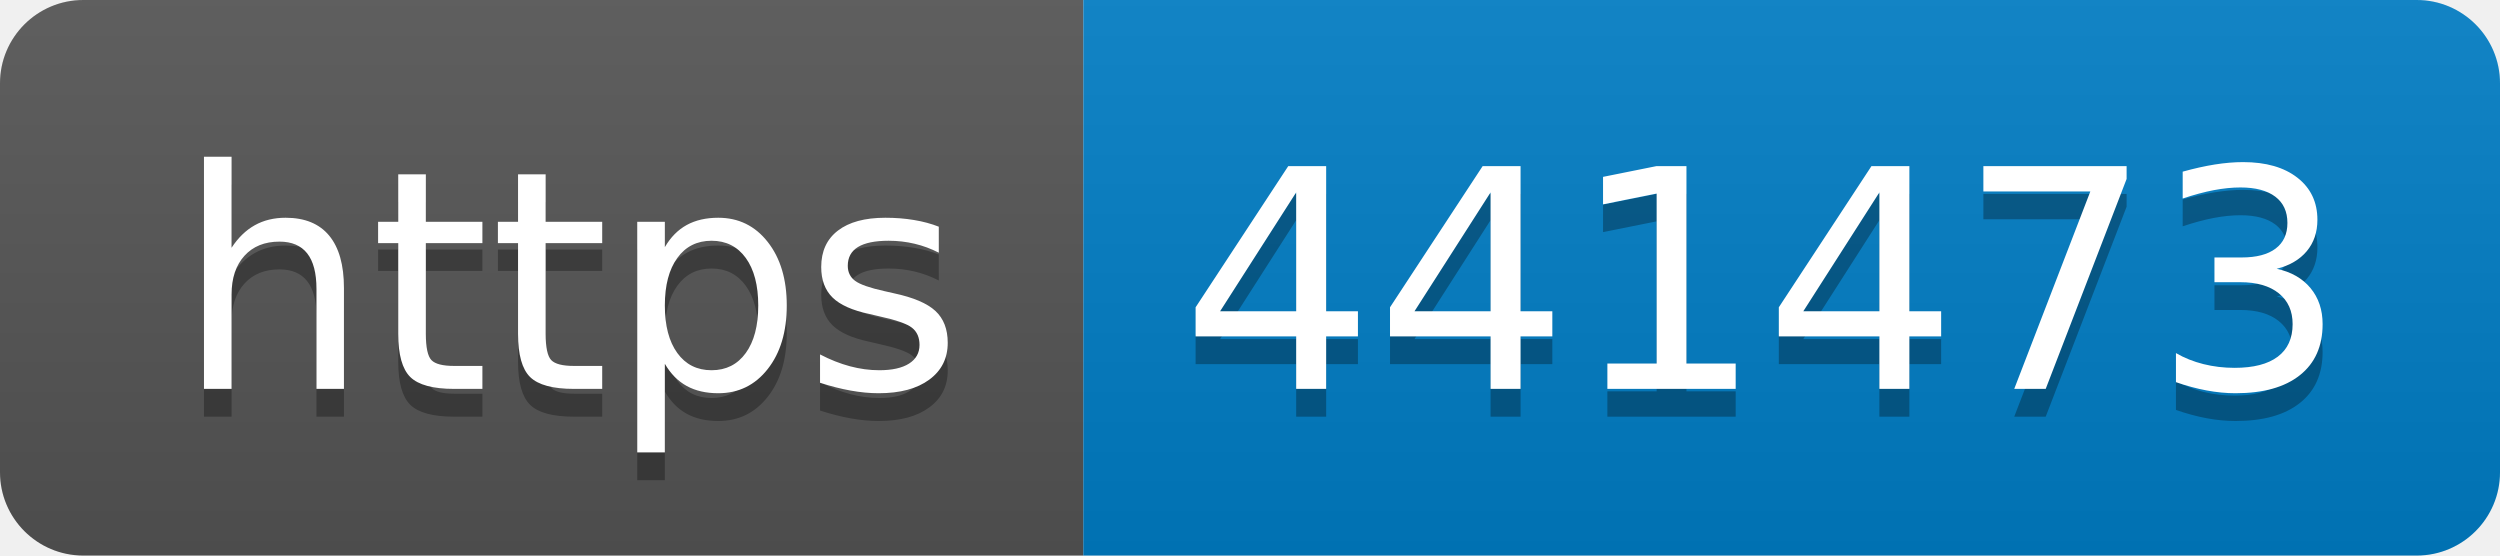
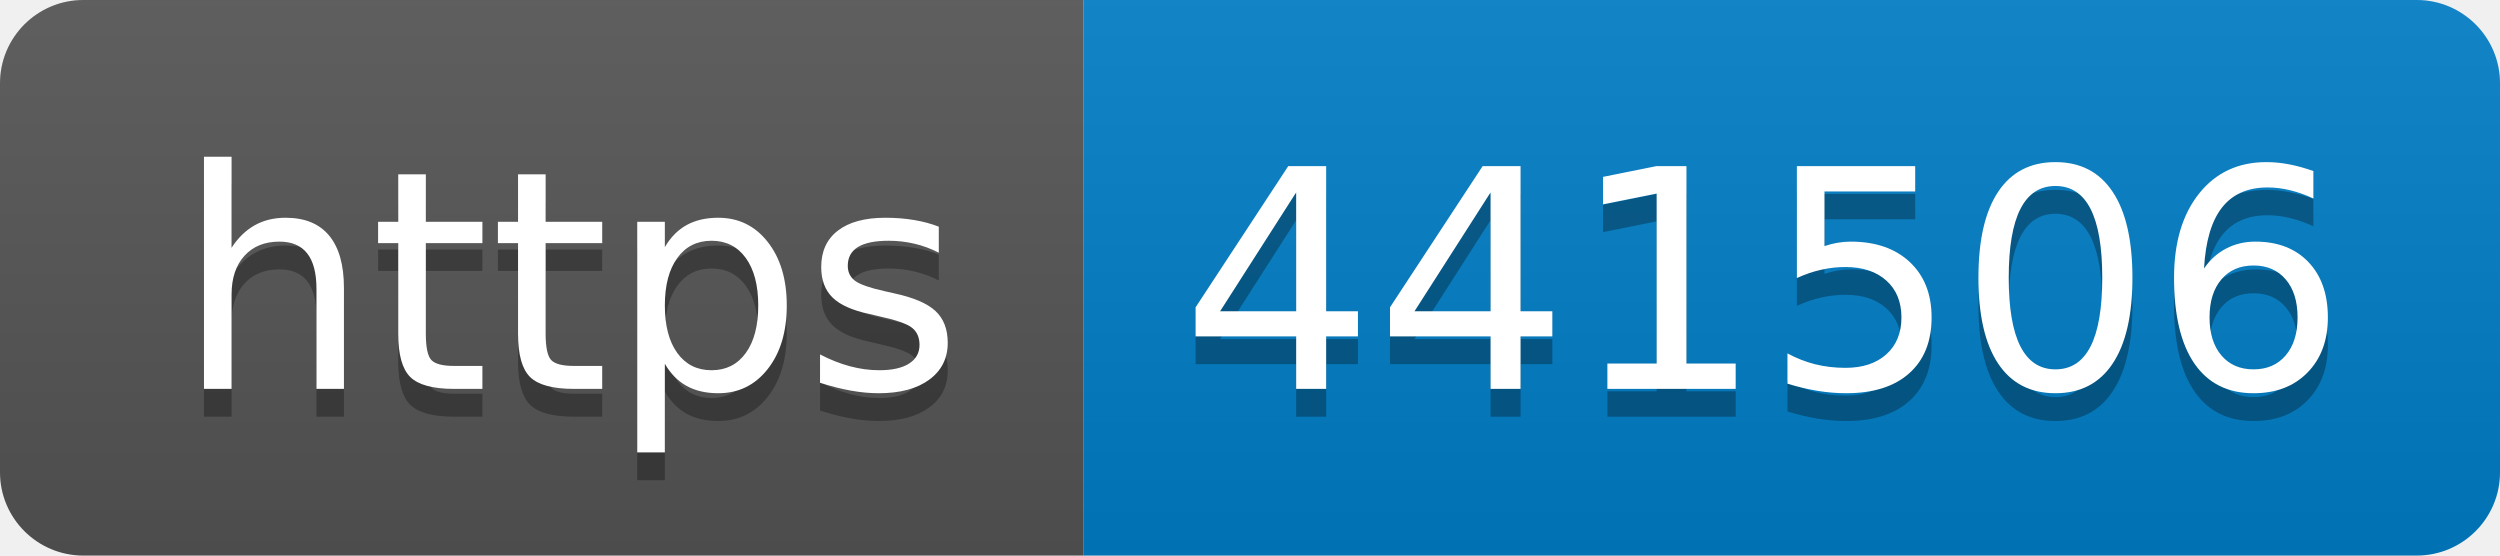
- <svg xmlns="http://www.w3.org/2000/svg" width="90" height="20" role="img" aria-label="https: 441473">
+ <svg xmlns="http://www.w3.org/2000/svg" width="90" height="20" role="img" aria-label="https: 441506">
  <linearGradient id="s" x2="0" y2="100%">
    <stop offset="0" stop-color="#bbb" stop-opacity=".1" />
    <stop offset="1" stop-opacity=".1" />
  </linearGradient>
  <clipPath id="r">
    <rect width="90" height="20" rx="3" fill="#fff" />
  </clipPath>
  <g clip-path="url(#r)">
    <rect width="39" height="20" fill="#555" />
    <rect x="39" width="51" height="20" fill="#007ec6" />
    <rect width="90" height="20" fill="url(#s)" />
  </g>
  <g fill="#fff" text-anchor="middle" font-family="Verdana,Geneva,DejaVu Sans,sans-serif" text-rendering="geometricPrecision" font-size="110">
    <text aria-hidden="true" x="205" y="150" fill="#010101" fill-opacity=".3" transform="scale(.1)" textLength="290">https</text>
    <text x="205" y="140" transform="scale(.1)" fill="#fff" textLength="290">https</text>
-     <text aria-hidden="true" x="635" y="150" fill="#010101" fill-opacity=".3" transform="scale(.1)" textLength="410">441473</text>
-     <text x="635" y="140" transform="scale(.1)" fill="#fff" textLength="410">441473</text>
+     <text aria-hidden="true" x="635" y="150" fill="#010101" fill-opacity=".3" transform="scale(.1)" textLength="410">441506</text>
+     <text x="635" y="140" transform="scale(.1)" fill="#fff" textLength="410">441506</text>
  </g>
</svg>
